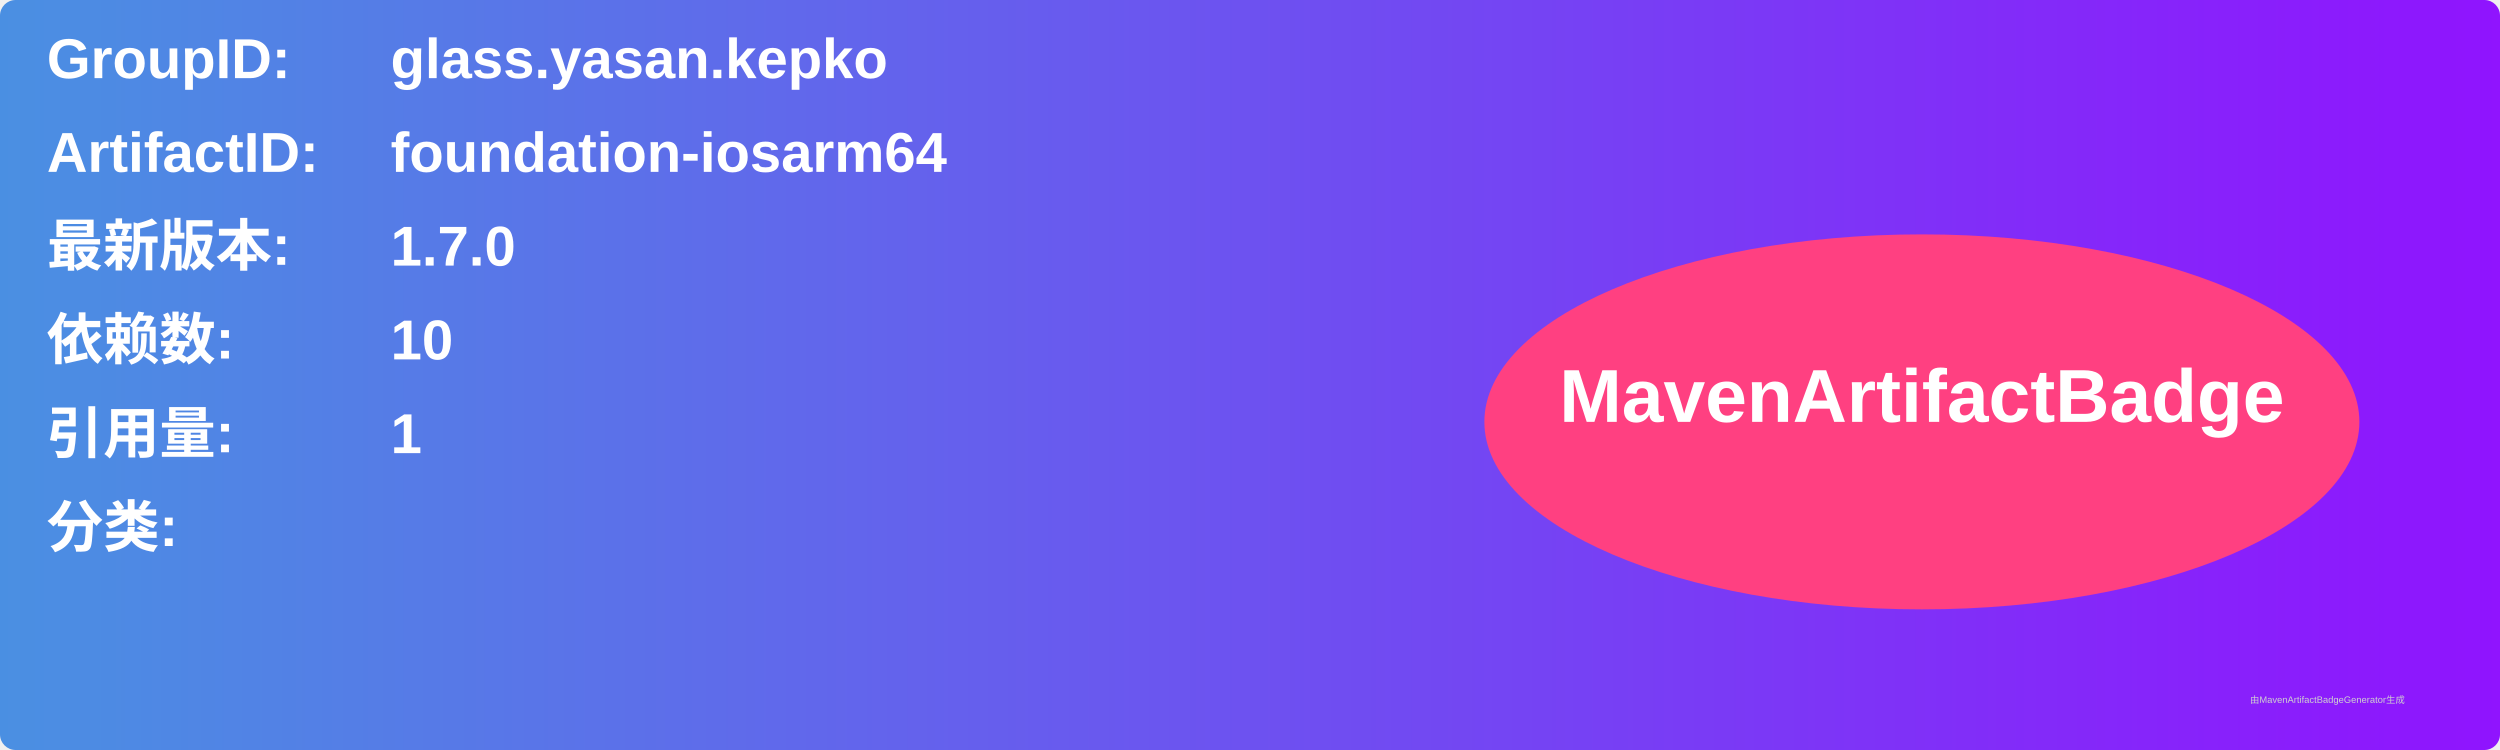
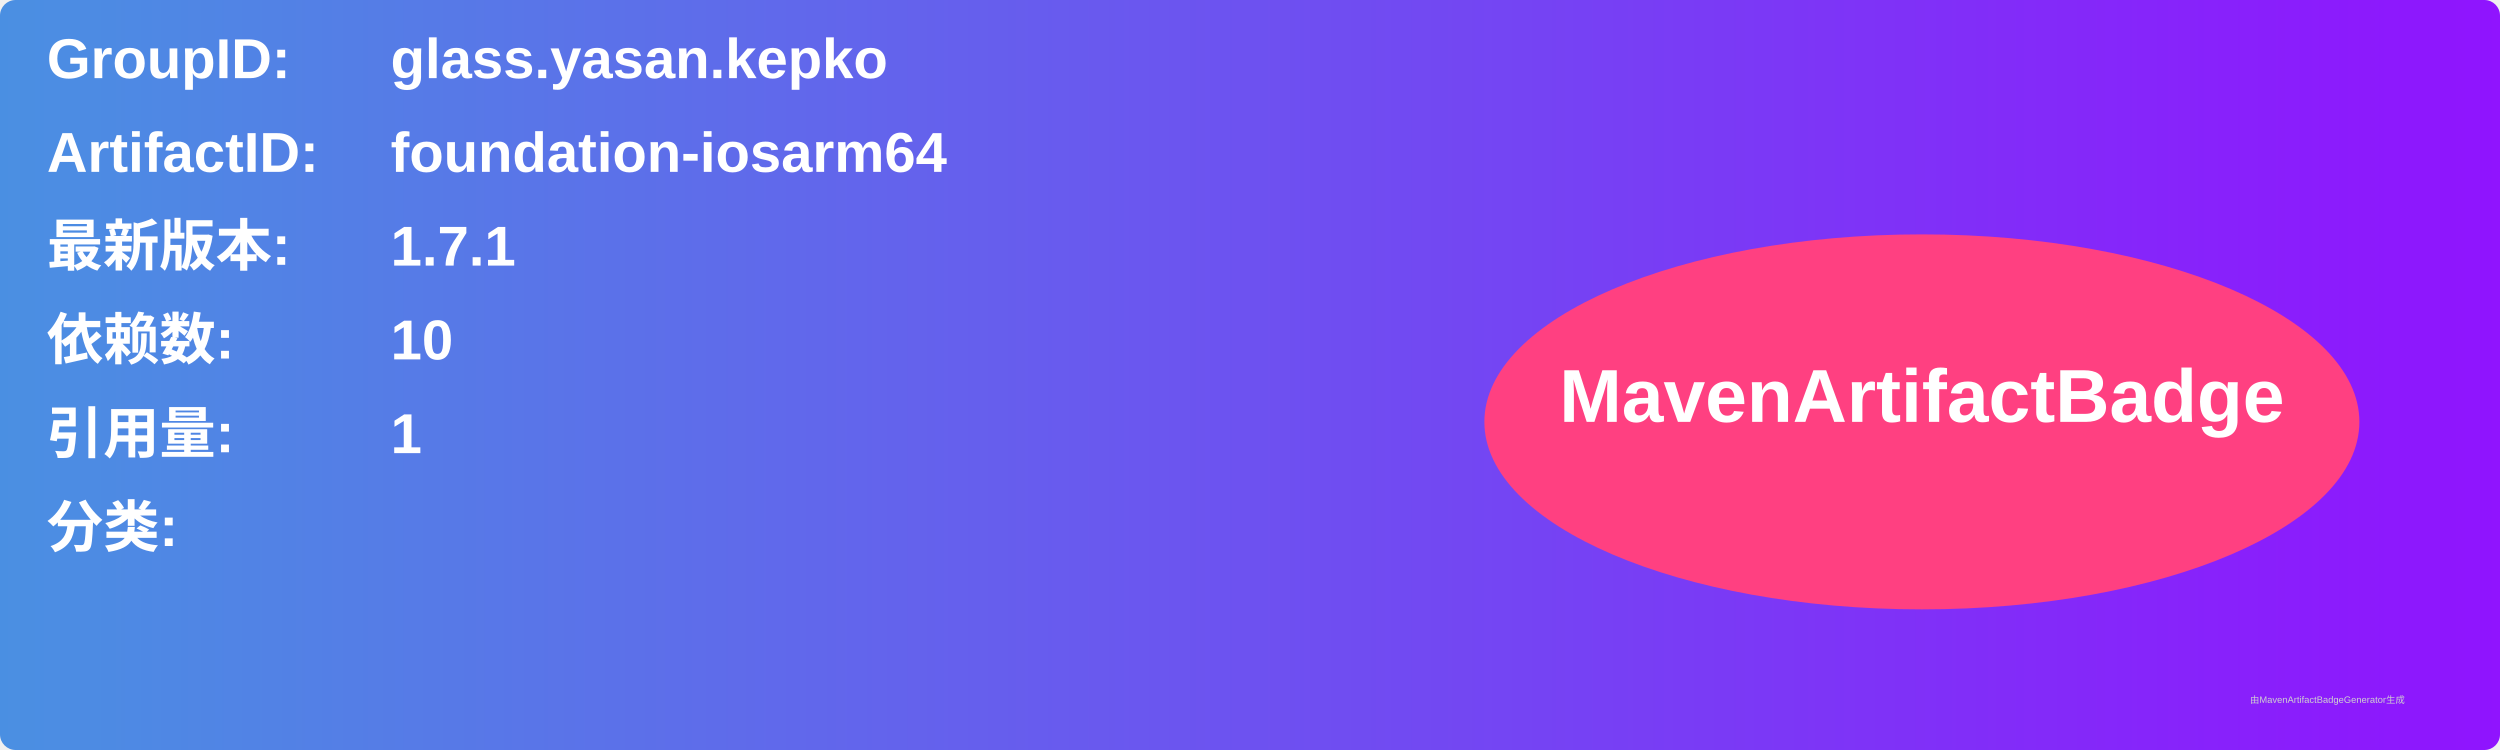
<svg xmlns="http://www.w3.org/2000/svg" width="800" height="240" viewBox="0 0 800 240">
  <linearGradient id="grad" x1="0%" y1="0%" x2="100%" y2="0%">
    <stop offset="0%" stop-color="#4a90e2" />
    <stop offset="100%" stop-color="#9013fe" />
  </linearGradient>
  <rect width="100%" height="100%" rx="5" ry="5" fill="url(#grad)" />
  <g transform="translate(15, 15)">
    <text x="0" y="10" font-family="Arial" font-size="18" fill="white" font-weight="bold" width="260">GroupID:</text>
    <text x="110" y="10" font-family="Arial" font-size="18" fill="white" font-weight="bold" width="460">glass.yasan.kepko</text>
    <text x="0" y="40" font-family="Arial" font-size="18" fill="white" font-weight="bold" width="260">ArtifactID:</text>
    <text x="110" y="40" font-family="Arial" font-size="18" fill="white" font-weight="bold" width="460">foundation-iosarm64</text>
    <text x="0" y="70" font-family="Arial" font-size="18" fill="white" font-weight="bold">最新版本:</text>
    <text x="110" y="70" font-family="Arial" font-size="18" fill="white" font-weight="bold">
-       <tspan font-weight="bold">1.7.0</tspan>
+       <tspan font-weight="bold">1.7.1</tspan>
    </text>
    <text x="0" y="100" font-family="Arial" font-size="18" fill="white" font-weight="bold">依赖数: </text>
    <text x="110" y="100" font-family="Arial" font-size="18" fill="white">
      <tspan font-weight="bold">10</tspan>
    </text>
    <text x="0" y="130" font-family="Arial" font-size="18" fill="white" font-weight="bold">引用量: </text>
    <text x="110" y="130" font-family="Arial" font-size="18" fill="white">
      <tspan font-weight="bold">1</tspan>
    </text>
    <text x="0" y="160" font-family="Arial" font-size="18" fill="white" font-weight="bold">分类:</text>
    <text x="10" y="190" font-family="Arial" font-size="10" fill="white">
      <tspan font-weight="bold" />
    </text>
    <ellipse cx="600" cy="120" rx="140" ry="60" fill="#ff4081" />
    <text x="600" y="120" text-anchor="middle" font-family="Arial" font-size="24" fill="white" font-weight="bold">MavenArtifactBadge</text>
  </g>
  <text x="720" y="225" font-family="Arial" font-size="3" fill="#d0d0d0">由MavenArtifactBadgeGenerator生成</text>
</svg>
